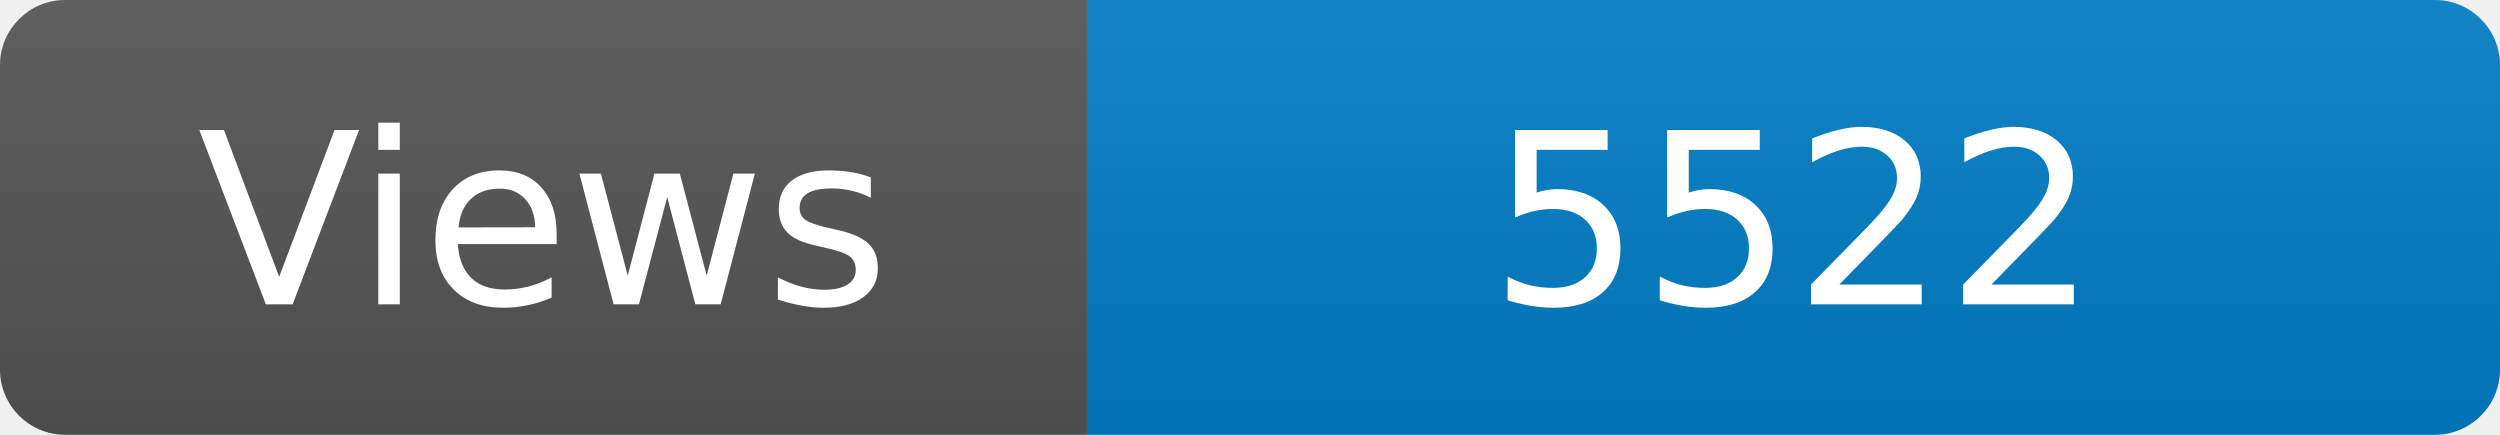
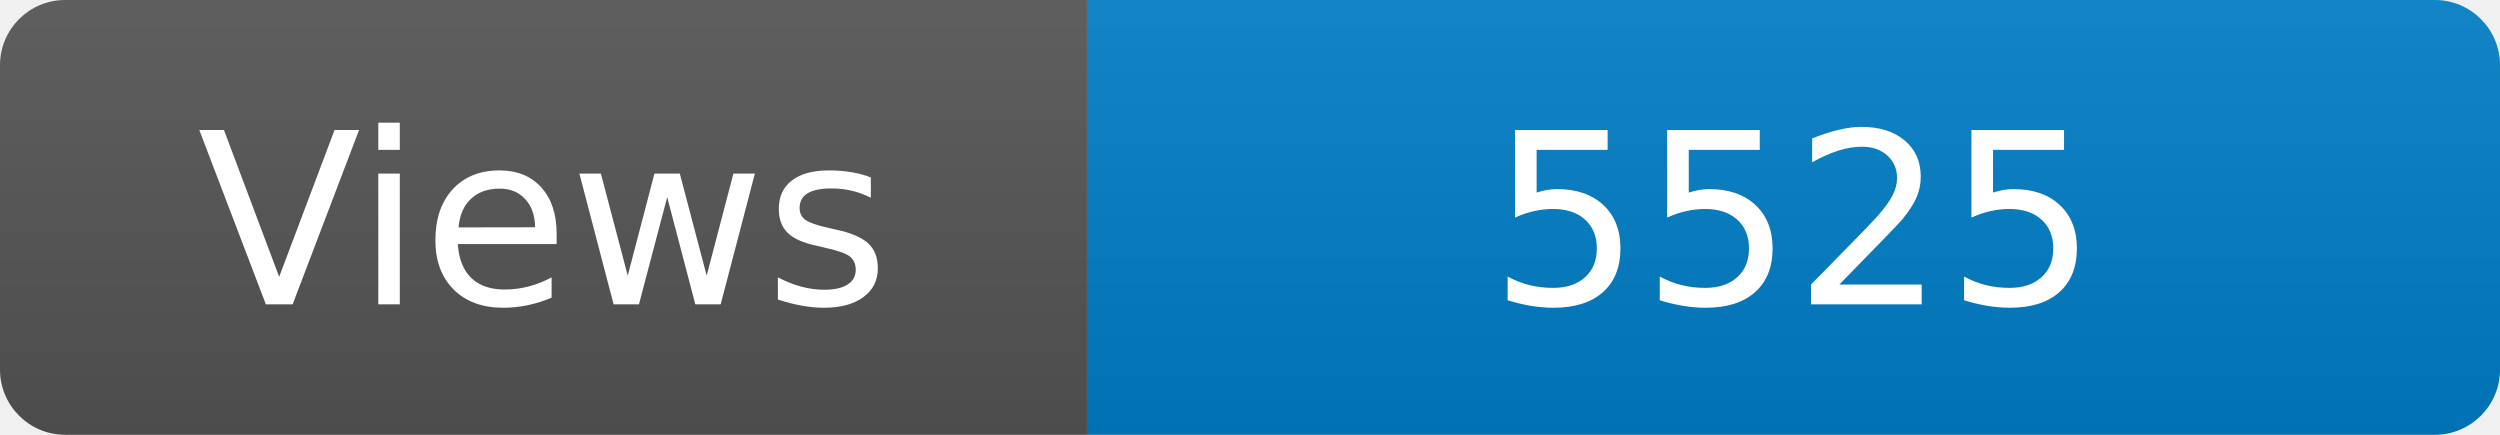
<svg xmlns="http://www.w3.org/2000/svg" width="115" height="20" role="img" aria-label="Maintained?: yes">
  <linearGradient id="s" x2="0" y2="100%">
    <stop offset="0" stop-color="#bbb" stop-opacity=".1" />
    <stop offset="1" stop-opacity=".1" />
  </linearGradient>
  <clipPath id="r">
    <rect width="115" height="20" rx="3" fill="#fff" />
  </clipPath>
  <g clip-path="url(#r)">
    <rect width="50" height="20" fill="#555" />
    <rect x="50" width="160" height="20" fill="#007ec6" />
    <rect width="115" height="20" fill="url(#s)" />
  </g>
  <g fill="#fff" text-anchor="middle" font-family="Verdana,Geneva,DejaVu Sans,sans-serif" font-size="110">
    <text x="250" y="140" transform="scale(.1)" fill="#fff">Views</text>
-     <text x="825" y="140" transform="scale(.1)" fill="#fff">5522</text>
+     <text x="825" y="140" transform="scale(.1)" fill="#fff">5525</text>
  </g>
</svg>
